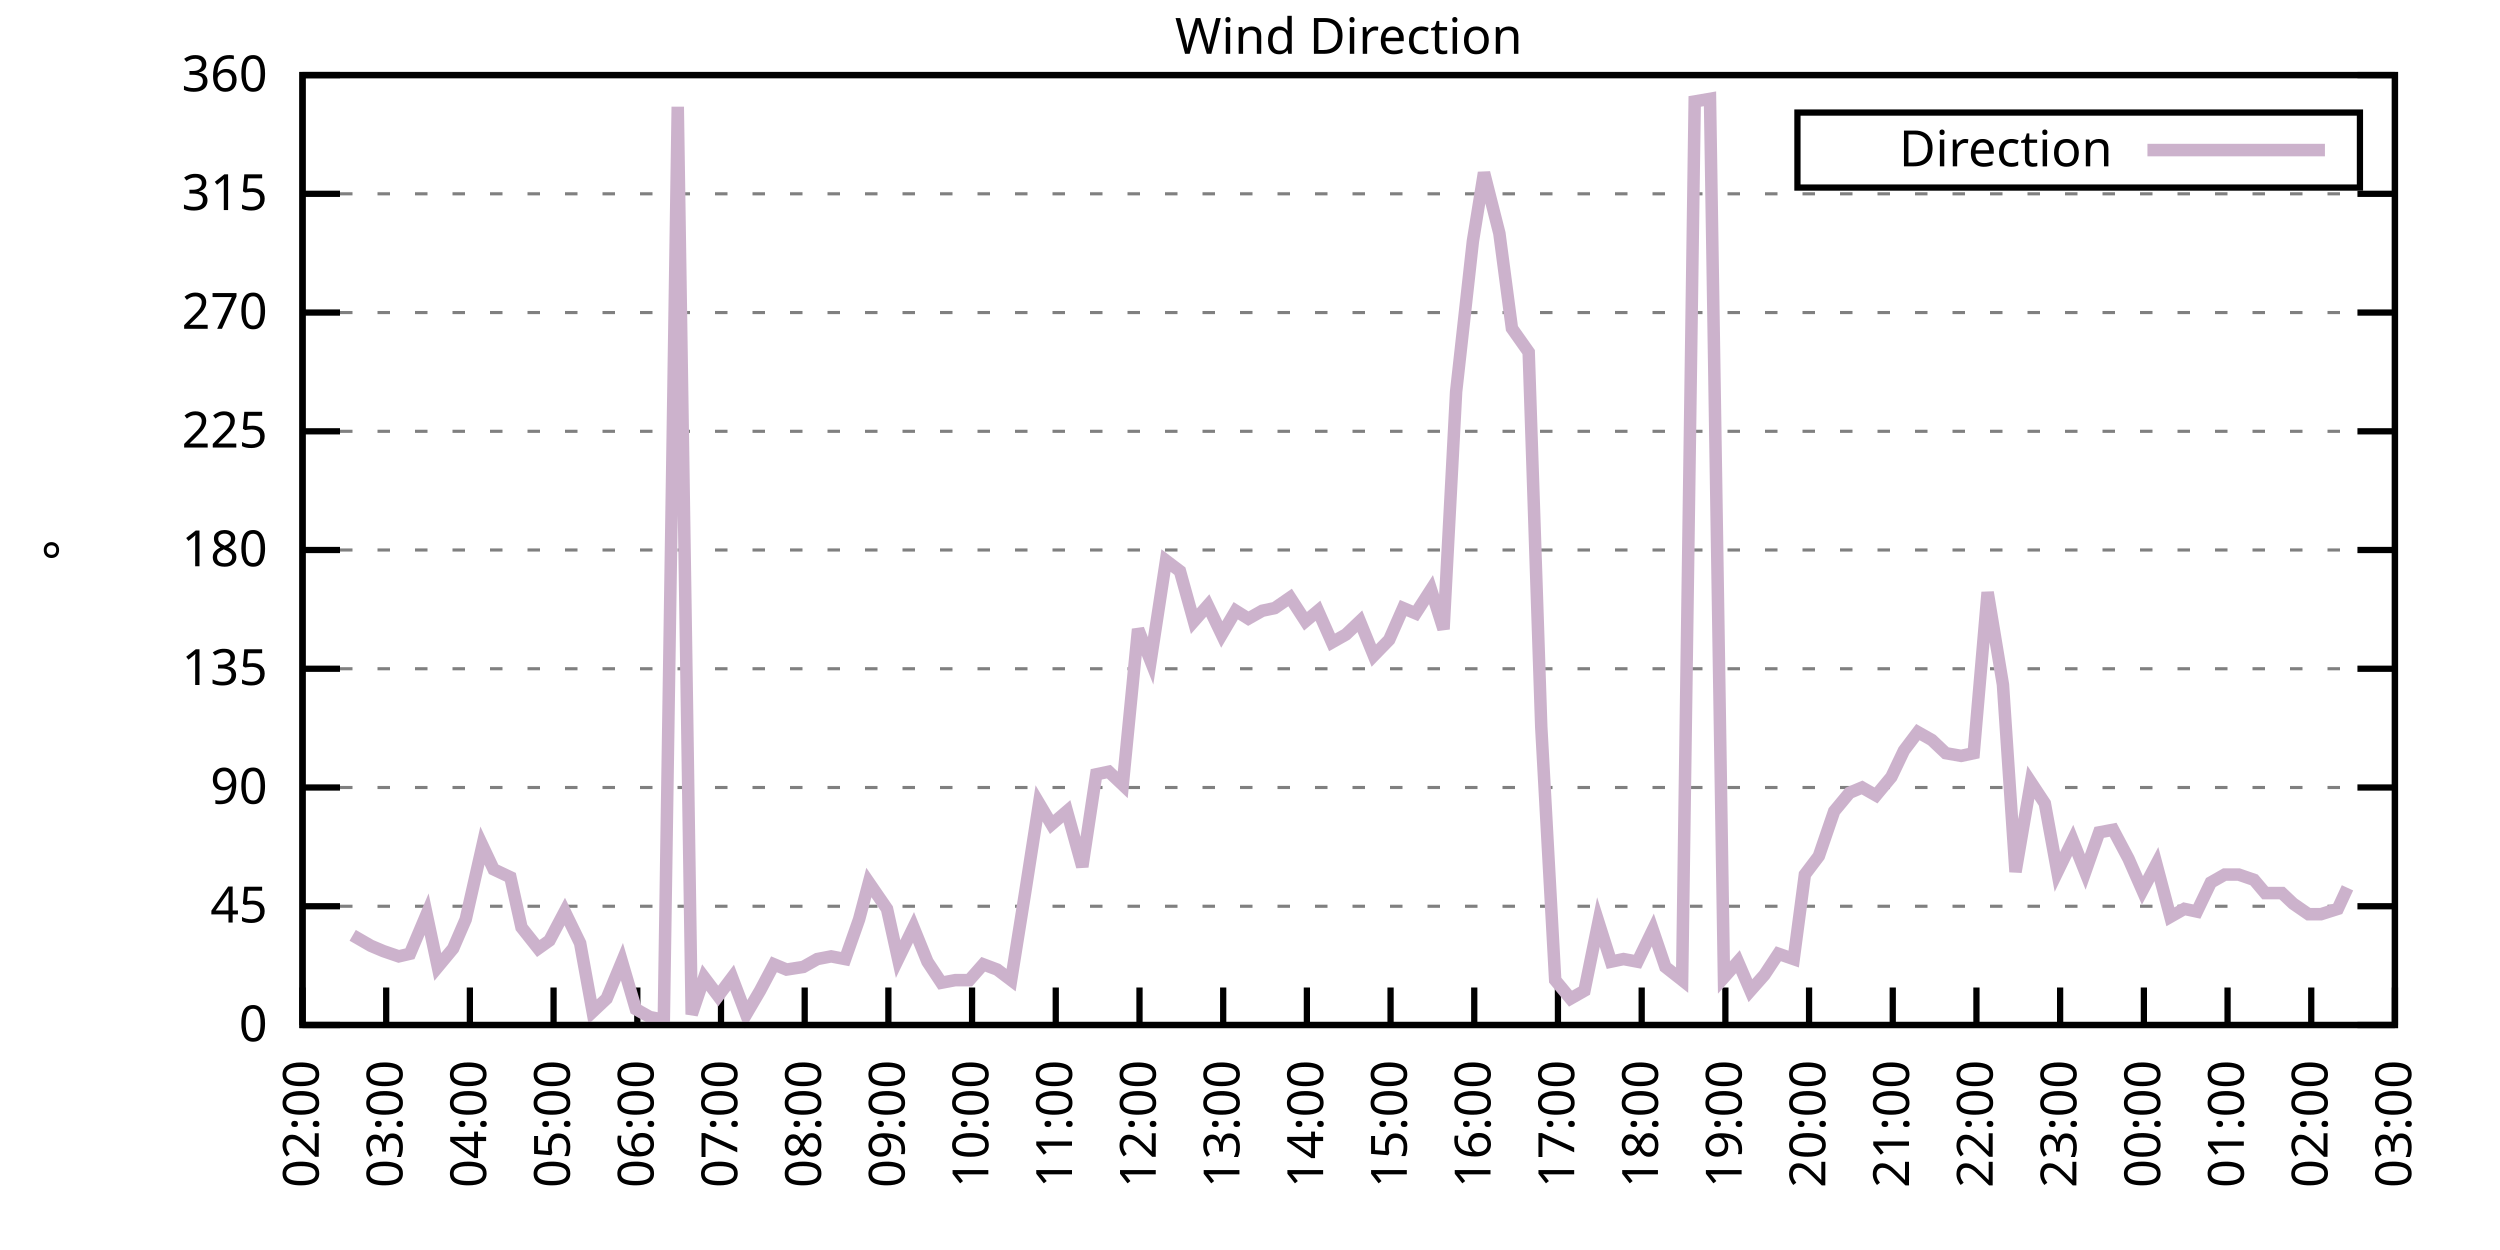
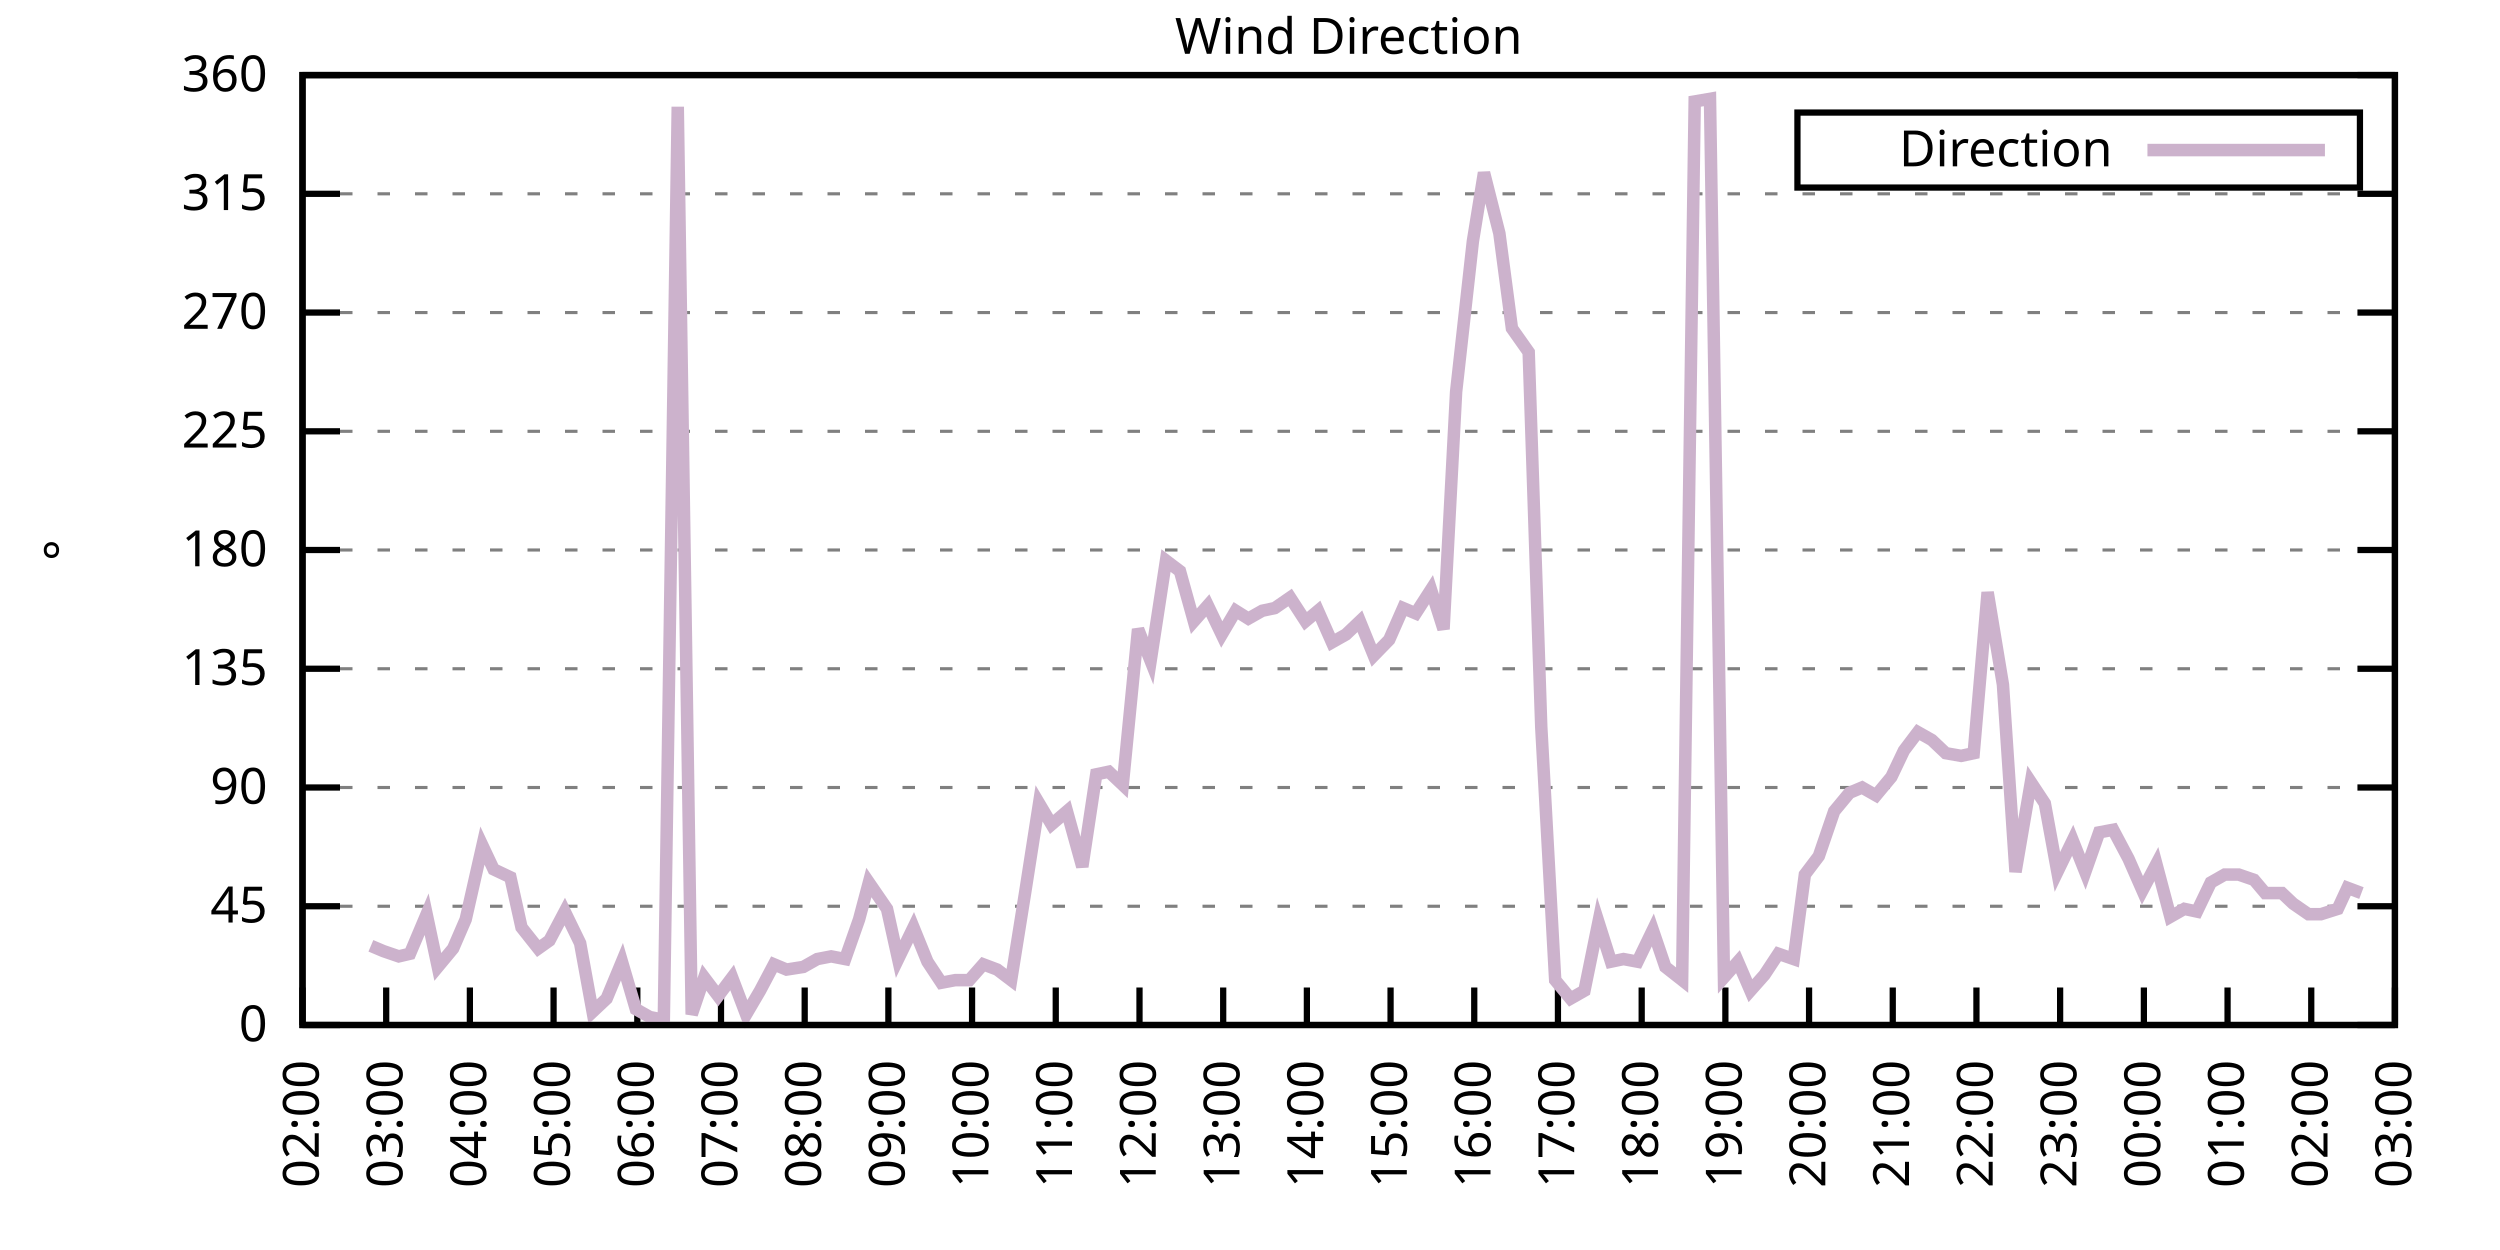
<svg xmlns="http://www.w3.org/2000/svg" xmlns:xlink="http://www.w3.org/1999/xlink" width="400" height="200" viewBox="0 0 400 200">
  <g id="gnuplot_canvas">
    <rect x="0" y="0" width="400" height="200" fill="none" />
    <defs>
      <circle id="gpDot" r="0.5" stroke-width="0.5" stroke="currentColor" />
      <path id="gpPt0" stroke-width="0.333" stroke="currentColor" d="M-1,0 h2 M0,-1 v2" />
      <path id="gpPt1" stroke-width="0.333" stroke="currentColor" d="M-1,-1 L1,1 M1,-1 L-1,1" />
      <path id="gpPt2" stroke-width="0.333" stroke="currentColor" d="M-1,0 L1,0 M0,-1 L0,1 M-1,-1 L1,1 M-1,1 L1,-1" />
      <rect id="gpPt3" stroke-width="0.333" stroke="currentColor" x="-1" y="-1" width="2" height="2" />
      <rect id="gpPt4" stroke-width="0.333" stroke="currentColor" fill="currentColor" x="-1" y="-1" width="2" height="2" />
      <circle id="gpPt5" stroke-width="0.333" stroke="currentColor" cx="0" cy="0" r="1" />
      <use xlink:href="#gpPt5" id="gpPt6" fill="currentColor" stroke="none" />
      <path id="gpPt7" stroke-width="0.333" stroke="currentColor" d="M0,-1.33 L-1.33,0.67 L1.33,0.67 z" />
      <use xlink:href="#gpPt7" id="gpPt8" fill="currentColor" stroke="none" />
      <use xlink:href="#gpPt7" id="gpPt9" stroke="currentColor" transform="rotate(180)" />
      <use xlink:href="#gpPt9" id="gpPt10" fill="currentColor" stroke="none" />
      <use xlink:href="#gpPt3" id="gpPt11" stroke="currentColor" transform="rotate(45)" />
      <use xlink:href="#gpPt11" id="gpPt12" fill="currentColor" stroke="none" />
      <path id="gpPt13" stroke-width="0.333" stroke="currentColor" d="M0,1.330 L1.265,0.411 L0.782,-1.067 L-0.782,-1.076 L-1.265,0.411 z" />
      <use xlink:href="#gpPt13" id="gpPt14" fill="currentColor" stroke="none" />
      <filter id="textbox" filterUnits="objectBoundingBox" x="0" y="0" height="1" width="1">
        <feFlood flood-color="white" flood-opacity="1" result="bgnd" />
        <feComposite in="SourceGraphic" in2="bgnd" operator="atop" />
      </filter>
      <filter id="greybox" filterUnits="objectBoundingBox" x="0" y="0" height="1" width="1">
        <feFlood flood-color="lightgrey" flood-opacity="1" result="grey" />
        <feComposite in="SourceGraphic" in2="grey" operator="atop" />
      </filter>
    </defs>
    <g fill="none" color="white" stroke="currentColor" stroke-width="1.00" stroke-linecap="butt" stroke-linejoin="miter">
</g>
    <g fill="none" color="black" stroke="currentColor" stroke-width="1.00" stroke-linecap="butt" stroke-linejoin="miter">
      <g stroke="none" shape-rendering="crispEdges">
        <polygon fill="rgb(255, 255, 255)" points="48.40,164.00 383.18,164.00 383.18,12.02 48.40,12.02 " />
      </g>
    </g>
    <g fill="none" color="black" stroke="currentColor" stroke-width="1.00" stroke-linecap="butt" stroke-linejoin="miter">
</g>
    <g fill="none" color="black" stroke="black" stroke-width="0.50" stroke-linecap="butt" stroke-linejoin="miter">
</g>
    <g fill="none" color="gray" stroke="currentColor" stroke-width="0.50" stroke-linecap="butt" stroke-linejoin="miter">
      <path stroke="gray" stroke-dasharray="2,4" class="gridline" d="M48.40,164.00 L383.19,164.00  " />
    </g>
    <g fill="none" color="gray" stroke="gray" stroke-width="1.00" stroke-linecap="butt" stroke-linejoin="miter">
</g>
    <g fill="none" color="black" stroke="currentColor" stroke-width="1.00" stroke-linecap="butt" stroke-linejoin="miter">
      <path stroke="black" d="M48.40,164.00 L54.40,164.00 M383.19,164.00 L377.19,164.00  " />
      <g transform="translate(42.80,166.60)" stroke="none" fill="black" font-family="Sans" font-size="8.00" text-anchor="end">
        <text>
          <tspan font-family="Sans"> 0</tspan>
        </text>
      </g>
    </g>
    <g fill="none" color="black" stroke="currentColor" stroke-width="1.00" stroke-linecap="butt" stroke-linejoin="miter">
</g>
    <g fill="none" color="black" stroke="black" stroke-width="0.50" stroke-linecap="butt" stroke-linejoin="miter">
</g>
    <g fill="none" color="gray" stroke="currentColor" stroke-width="0.50" stroke-linecap="butt" stroke-linejoin="miter">
      <path stroke="gray" stroke-dasharray="2,4" class="gridline" d="M48.40,145.00 L383.19,145.00  " />
    </g>
    <g fill="none" color="gray" stroke="gray" stroke-width="1.00" stroke-linecap="butt" stroke-linejoin="miter">
</g>
    <g fill="none" color="black" stroke="currentColor" stroke-width="1.00" stroke-linecap="butt" stroke-linejoin="miter">
      <path stroke="black" d="M48.40,145.00 L54.40,145.00 M383.19,145.00 L377.19,145.00  " />
      <g transform="translate(42.80,147.60)" stroke="none" fill="black" font-family="Sans" font-size="8.00" text-anchor="end">
        <text>
          <tspan font-family="Sans"> 45</tspan>
        </text>
      </g>
    </g>
    <g fill="none" color="black" stroke="currentColor" stroke-width="1.00" stroke-linecap="butt" stroke-linejoin="miter">
</g>
    <g fill="none" color="black" stroke="black" stroke-width="0.50" stroke-linecap="butt" stroke-linejoin="miter">
</g>
    <g fill="none" color="gray" stroke="currentColor" stroke-width="0.50" stroke-linecap="butt" stroke-linejoin="miter">
      <path stroke="gray" stroke-dasharray="2,4" class="gridline" d="M48.40,126.00 L383.19,126.00  " />
    </g>
    <g fill="none" color="gray" stroke="gray" stroke-width="1.00" stroke-linecap="butt" stroke-linejoin="miter">
</g>
    <g fill="none" color="black" stroke="currentColor" stroke-width="1.00" stroke-linecap="butt" stroke-linejoin="miter">
      <path stroke="black" d="M48.40,126.00 L54.40,126.00 M383.19,126.00 L377.19,126.00  " />
      <g transform="translate(42.80,128.60)" stroke="none" fill="black" font-family="Sans" font-size="8.00" text-anchor="end">
        <text>
          <tspan font-family="Sans"> 90</tspan>
        </text>
      </g>
    </g>
    <g fill="none" color="black" stroke="currentColor" stroke-width="1.00" stroke-linecap="butt" stroke-linejoin="miter">
</g>
    <g fill="none" color="black" stroke="black" stroke-width="0.50" stroke-linecap="butt" stroke-linejoin="miter">
</g>
    <g fill="none" color="gray" stroke="currentColor" stroke-width="0.50" stroke-linecap="butt" stroke-linejoin="miter">
      <path stroke="gray" stroke-dasharray="2,4" class="gridline" d="M48.40,107.00 L383.19,107.00  " />
    </g>
    <g fill="none" color="gray" stroke="gray" stroke-width="1.00" stroke-linecap="butt" stroke-linejoin="miter">
</g>
    <g fill="none" color="black" stroke="currentColor" stroke-width="1.00" stroke-linecap="butt" stroke-linejoin="miter">
      <path stroke="black" d="M48.40,107.00 L54.40,107.00 M383.19,107.00 L377.19,107.00  " />
      <g transform="translate(42.80,109.60)" stroke="none" fill="black" font-family="Sans" font-size="8.00" text-anchor="end">
        <text>
          <tspan font-family="Sans"> 135</tspan>
        </text>
      </g>
    </g>
    <g fill="none" color="black" stroke="currentColor" stroke-width="1.00" stroke-linecap="butt" stroke-linejoin="miter">
</g>
    <g fill="none" color="black" stroke="black" stroke-width="0.50" stroke-linecap="butt" stroke-linejoin="miter">
</g>
    <g fill="none" color="gray" stroke="currentColor" stroke-width="0.50" stroke-linecap="butt" stroke-linejoin="miter">
      <path stroke="gray" stroke-dasharray="2,4" class="gridline" d="M48.40,88.00 L383.19,88.00  " />
    </g>
    <g fill="none" color="gray" stroke="gray" stroke-width="1.00" stroke-linecap="butt" stroke-linejoin="miter">
</g>
    <g fill="none" color="black" stroke="currentColor" stroke-width="1.00" stroke-linecap="butt" stroke-linejoin="miter">
      <path stroke="black" d="M48.40,88.00 L54.40,88.00 M383.19,88.00 L377.19,88.00  " />
      <g transform="translate(42.80,90.60)" stroke="none" fill="black" font-family="Sans" font-size="8.00" text-anchor="end">
        <text>
          <tspan font-family="Sans"> 180</tspan>
        </text>
      </g>
    </g>
    <g fill="none" color="black" stroke="currentColor" stroke-width="1.00" stroke-linecap="butt" stroke-linejoin="miter">
</g>
    <g fill="none" color="black" stroke="black" stroke-width="0.50" stroke-linecap="butt" stroke-linejoin="miter">
</g>
    <g fill="none" color="gray" stroke="currentColor" stroke-width="0.50" stroke-linecap="butt" stroke-linejoin="miter">
      <path stroke="gray" stroke-dasharray="2,4" class="gridline" d="M48.40,69.01 L383.19,69.01  " />
    </g>
    <g fill="none" color="gray" stroke="gray" stroke-width="1.00" stroke-linecap="butt" stroke-linejoin="miter">
</g>
    <g fill="none" color="black" stroke="currentColor" stroke-width="1.00" stroke-linecap="butt" stroke-linejoin="miter">
      <path stroke="black" d="M48.40,69.01 L54.40,69.01 M383.19,69.01 L377.19,69.01  " />
      <g transform="translate(42.80,71.61)" stroke="none" fill="black" font-family="Sans" font-size="8.00" text-anchor="end">
        <text>
          <tspan font-family="Sans"> 225</tspan>
        </text>
      </g>
    </g>
    <g fill="none" color="black" stroke="currentColor" stroke-width="1.00" stroke-linecap="butt" stroke-linejoin="miter">
</g>
    <g fill="none" color="black" stroke="black" stroke-width="0.50" stroke-linecap="butt" stroke-linejoin="miter">
</g>
    <g fill="none" color="gray" stroke="currentColor" stroke-width="0.50" stroke-linecap="butt" stroke-linejoin="miter">
      <path stroke="gray" stroke-dasharray="2,4" class="gridline" d="M48.40,50.01 L383.19,50.01  " />
    </g>
    <g fill="none" color="gray" stroke="gray" stroke-width="1.00" stroke-linecap="butt" stroke-linejoin="miter">
</g>
    <g fill="none" color="black" stroke="currentColor" stroke-width="1.00" stroke-linecap="butt" stroke-linejoin="miter">
      <path stroke="black" d="M48.40,50.01 L54.40,50.01 M383.19,50.01 L377.19,50.01  " />
      <g transform="translate(42.80,52.61)" stroke="none" fill="black" font-family="Sans" font-size="8.00" text-anchor="end">
        <text>
          <tspan font-family="Sans"> 270</tspan>
        </text>
      </g>
    </g>
    <g fill="none" color="black" stroke="currentColor" stroke-width="1.00" stroke-linecap="butt" stroke-linejoin="miter">
</g>
    <g fill="none" color="black" stroke="black" stroke-width="0.50" stroke-linecap="butt" stroke-linejoin="miter">
</g>
    <g fill="none" color="gray" stroke="currentColor" stroke-width="0.50" stroke-linecap="butt" stroke-linejoin="miter">
      <path stroke="gray" stroke-dasharray="2,4" class="gridline" d="M48.40,31.01 L383.19,31.01  " />
    </g>
    <g fill="none" color="gray" stroke="gray" stroke-width="1.00" stroke-linecap="butt" stroke-linejoin="miter">
</g>
    <g fill="none" color="black" stroke="currentColor" stroke-width="1.00" stroke-linecap="butt" stroke-linejoin="miter">
      <path stroke="black" d="M48.40,31.01 L54.40,31.01 M383.19,31.01 L377.19,31.01  " />
      <g transform="translate(42.80,33.61)" stroke="none" fill="black" font-family="Sans" font-size="8.00" text-anchor="end">
        <text>
          <tspan font-family="Sans"> 315</tspan>
        </text>
      </g>
    </g>
    <g fill="none" color="black" stroke="currentColor" stroke-width="1.00" stroke-linecap="butt" stroke-linejoin="miter">
</g>
    <g fill="none" color="black" stroke="black" stroke-width="0.50" stroke-linecap="butt" stroke-linejoin="miter">
</g>
    <g fill="none" color="gray" stroke="currentColor" stroke-width="0.50" stroke-linecap="butt" stroke-linejoin="miter">
      <path stroke="gray" stroke-dasharray="2,4" class="gridline" d="M48.40,12.01 L383.19,12.01  " />
    </g>
    <g fill="none" color="gray" stroke="gray" stroke-width="1.00" stroke-linecap="butt" stroke-linejoin="miter">
</g>
    <g fill="none" color="black" stroke="currentColor" stroke-width="1.00" stroke-linecap="butt" stroke-linejoin="miter">
      <path stroke="black" d="M48.40,12.01 L54.40,12.01 M383.19,12.01 L377.19,12.01  " />
      <g transform="translate(42.80,14.61)" stroke="none" fill="black" font-family="Sans" font-size="8.00" text-anchor="end">
        <text>
          <tspan font-family="Sans"> 360</tspan>
        </text>
      </g>
    </g>
    <g fill="none" color="black" stroke="currentColor" stroke-width="1.00" stroke-linecap="butt" stroke-linejoin="miter">
      <path stroke="black" d="M48.40,164.00 L48.40,158.00  " />
      <g transform="translate(51.00,169.60) rotate(270.00)" stroke="none" fill="black" font-family="Sans" font-size="8.00" text-anchor="end">
        <text>
          <tspan font-family="Sans">02:00</tspan>
        </text>
      </g>
    </g>
    <g fill="none" color="black" stroke="currentColor" stroke-width="1.00" stroke-linecap="butt" stroke-linejoin="miter">
      <path stroke="black" d="M61.79,164.00 L61.79,158.00  " />
      <g transform="translate(64.39,169.60) rotate(270.00)" stroke="none" fill="black" font-family="Sans" font-size="8.00" text-anchor="end">
        <text>
          <tspan font-family="Sans">03:00</tspan>
        </text>
      </g>
    </g>
    <g fill="none" color="black" stroke="currentColor" stroke-width="1.00" stroke-linecap="butt" stroke-linejoin="miter">
      <path stroke="black" d="M75.18,164.00 L75.18,158.00  " />
      <g transform="translate(77.78,169.60) rotate(270.00)" stroke="none" fill="black" font-family="Sans" font-size="8.00" text-anchor="end">
        <text>
          <tspan font-family="Sans">04:00</tspan>
        </text>
      </g>
    </g>
    <g fill="none" color="black" stroke="currentColor" stroke-width="1.00" stroke-linecap="butt" stroke-linejoin="miter">
      <path stroke="black" d="M88.57,164.00 L88.57,158.00  " />
      <g transform="translate(91.17,169.60) rotate(270.00)" stroke="none" fill="black" font-family="Sans" font-size="8.00" text-anchor="end">
        <text>
          <tspan font-family="Sans">05:00</tspan>
        </text>
      </g>
    </g>
    <g fill="none" color="black" stroke="currentColor" stroke-width="1.00" stroke-linecap="butt" stroke-linejoin="miter">
      <path stroke="black" d="M101.97,164.00 L101.97,158.00  " />
      <g transform="translate(104.57,169.60) rotate(270.00)" stroke="none" fill="black" font-family="Sans" font-size="8.00" text-anchor="end">
        <text>
          <tspan font-family="Sans">06:00</tspan>
        </text>
      </g>
    </g>
    <g fill="none" color="black" stroke="currentColor" stroke-width="1.00" stroke-linecap="butt" stroke-linejoin="miter">
      <path stroke="black" d="M115.36,164.00 L115.36,158.00  " />
      <g transform="translate(117.96,169.60) rotate(270.00)" stroke="none" fill="black" font-family="Sans" font-size="8.00" text-anchor="end">
        <text>
          <tspan font-family="Sans">07:00</tspan>
        </text>
      </g>
    </g>
    <g fill="none" color="black" stroke="currentColor" stroke-width="1.00" stroke-linecap="butt" stroke-linejoin="miter">
      <path stroke="black" d="M128.75,164.00 L128.75,158.00  " />
      <g transform="translate(131.35,169.60) rotate(270.00)" stroke="none" fill="black" font-family="Sans" font-size="8.00" text-anchor="end">
        <text>
          <tspan font-family="Sans">08:00</tspan>
        </text>
      </g>
    </g>
    <g fill="none" color="black" stroke="currentColor" stroke-width="1.00" stroke-linecap="butt" stroke-linejoin="miter">
      <path stroke="black" d="M142.14,164.00 L142.14,158.00  " />
      <g transform="translate(144.74,169.60) rotate(270.00)" stroke="none" fill="black" font-family="Sans" font-size="8.00" text-anchor="end">
        <text>
          <tspan font-family="Sans">09:00</tspan>
        </text>
      </g>
    </g>
    <g fill="none" color="black" stroke="currentColor" stroke-width="1.00" stroke-linecap="butt" stroke-linejoin="miter">
      <path stroke="black" d="M155.53,164.00 L155.53,158.00  " />
      <g transform="translate(158.13,169.60) rotate(270.00)" stroke="none" fill="black" font-family="Sans" font-size="8.00" text-anchor="end">
        <text>
          <tspan font-family="Sans">10:00</tspan>
        </text>
      </g>
    </g>
    <g fill="none" color="black" stroke="currentColor" stroke-width="1.00" stroke-linecap="butt" stroke-linejoin="miter">
      <path stroke="black" d="M168.92,164.00 L168.92,158.00  " />
      <g transform="translate(171.52,169.60) rotate(270.00)" stroke="none" fill="black" font-family="Sans" font-size="8.00" text-anchor="end">
        <text>
          <tspan font-family="Sans">11:00</tspan>
        </text>
      </g>
    </g>
    <g fill="none" color="black" stroke="currentColor" stroke-width="1.00" stroke-linecap="butt" stroke-linejoin="miter">
      <path stroke="black" d="M182.32,164.00 L182.32,158.00  " />
      <g transform="translate(184.92,169.60) rotate(270.00)" stroke="none" fill="black" font-family="Sans" font-size="8.00" text-anchor="end">
        <text>
          <tspan font-family="Sans">12:00</tspan>
        </text>
      </g>
    </g>
    <g fill="none" color="black" stroke="currentColor" stroke-width="1.00" stroke-linecap="butt" stroke-linejoin="miter">
      <path stroke="black" d="M195.71,164.00 L195.71,158.00  " />
      <g transform="translate(198.31,169.60) rotate(270.00)" stroke="none" fill="black" font-family="Sans" font-size="8.00" text-anchor="end">
        <text>
          <tspan font-family="Sans">13:00</tspan>
        </text>
      </g>
    </g>
    <g fill="none" color="black" stroke="currentColor" stroke-width="1.00" stroke-linecap="butt" stroke-linejoin="miter">
      <path stroke="black" d="M209.10,164.00 L209.10,158.00  " />
      <g transform="translate(211.70,169.60) rotate(270.00)" stroke="none" fill="black" font-family="Sans" font-size="8.00" text-anchor="end">
        <text>
          <tspan font-family="Sans">14:00</tspan>
        </text>
      </g>
    </g>
    <g fill="none" color="black" stroke="currentColor" stroke-width="1.00" stroke-linecap="butt" stroke-linejoin="miter">
      <path stroke="black" d="M222.49,164.00 L222.49,158.00  " />
      <g transform="translate(225.09,169.60) rotate(270.00)" stroke="none" fill="black" font-family="Sans" font-size="8.00" text-anchor="end">
        <text>
          <tspan font-family="Sans">15:00</tspan>
        </text>
      </g>
    </g>
    <g fill="none" color="black" stroke="currentColor" stroke-width="1.00" stroke-linecap="butt" stroke-linejoin="miter">
      <path stroke="black" d="M235.88,164.00 L235.88,158.00  " />
      <g transform="translate(238.48,169.60) rotate(270.00)" stroke="none" fill="black" font-family="Sans" font-size="8.00" text-anchor="end">
        <text>
          <tspan font-family="Sans">16:00</tspan>
        </text>
      </g>
    </g>
    <g fill="none" color="black" stroke="currentColor" stroke-width="1.00" stroke-linecap="butt" stroke-linejoin="miter">
      <path stroke="black" d="M249.27,164.00 L249.27,158.00  " />
      <g transform="translate(251.87,169.60) rotate(270.00)" stroke="none" fill="black" font-family="Sans" font-size="8.00" text-anchor="end">
        <text>
          <tspan font-family="Sans">17:00</tspan>
        </text>
      </g>
    </g>
    <g fill="none" color="black" stroke="currentColor" stroke-width="1.00" stroke-linecap="butt" stroke-linejoin="miter">
      <path stroke="black" d="M262.67,164.00 L262.67,158.00  " />
      <g transform="translate(265.27,169.60) rotate(270.00)" stroke="none" fill="black" font-family="Sans" font-size="8.00" text-anchor="end">
        <text>
          <tspan font-family="Sans">18:00</tspan>
        </text>
      </g>
    </g>
    <g fill="none" color="black" stroke="currentColor" stroke-width="1.00" stroke-linecap="butt" stroke-linejoin="miter">
      <path stroke="black" d="M276.06,164.00 L276.06,158.00  " />
      <g transform="translate(278.66,169.60) rotate(270.00)" stroke="none" fill="black" font-family="Sans" font-size="8.00" text-anchor="end">
        <text>
          <tspan font-family="Sans">19:00</tspan>
        </text>
      </g>
    </g>
    <g fill="none" color="black" stroke="currentColor" stroke-width="1.00" stroke-linecap="butt" stroke-linejoin="miter">
      <path stroke="black" d="M289.45,164.00 L289.45,158.00  " />
      <g transform="translate(292.05,169.60) rotate(270.00)" stroke="none" fill="black" font-family="Sans" font-size="8.00" text-anchor="end">
        <text>
          <tspan font-family="Sans">20:00</tspan>
        </text>
      </g>
    </g>
    <g fill="none" color="black" stroke="currentColor" stroke-width="1.00" stroke-linecap="butt" stroke-linejoin="miter">
      <path stroke="black" d="M302.84,164.00 L302.84,158.00  " />
      <g transform="translate(305.44,169.60) rotate(270.00)" stroke="none" fill="black" font-family="Sans" font-size="8.00" text-anchor="end">
        <text>
          <tspan font-family="Sans">21:00</tspan>
        </text>
      </g>
    </g>
    <g fill="none" color="black" stroke="currentColor" stroke-width="1.00" stroke-linecap="butt" stroke-linejoin="miter">
      <path stroke="black" d="M316.23,164.00 L316.23,158.00  " />
      <g transform="translate(318.83,169.60) rotate(270.00)" stroke="none" fill="black" font-family="Sans" font-size="8.00" text-anchor="end">
        <text>
          <tspan font-family="Sans">22:00</tspan>
        </text>
      </g>
    </g>
    <g fill="none" color="black" stroke="currentColor" stroke-width="1.00" stroke-linecap="butt" stroke-linejoin="miter">
      <path stroke="black" d="M329.62,164.00 L329.62,158.00  " />
      <g transform="translate(332.22,169.60) rotate(270.00)" stroke="none" fill="black" font-family="Sans" font-size="8.00" text-anchor="end">
        <text>
          <tspan font-family="Sans">23:00</tspan>
        </text>
      </g>
    </g>
    <g fill="none" color="black" stroke="currentColor" stroke-width="1.00" stroke-linecap="butt" stroke-linejoin="miter">
      <path stroke="black" d="M343.02,164.00 L343.02,158.00  " />
      <g transform="translate(345.62,169.60) rotate(270.00)" stroke="none" fill="black" font-family="Sans" font-size="8.00" text-anchor="end">
        <text>
          <tspan font-family="Sans">00:00</tspan>
        </text>
      </g>
    </g>
    <g fill="none" color="black" stroke="currentColor" stroke-width="1.00" stroke-linecap="butt" stroke-linejoin="miter">
      <path stroke="black" d="M356.41,164.00 L356.41,158.00  " />
      <g transform="translate(359.01,169.60) rotate(270.00)" stroke="none" fill="black" font-family="Sans" font-size="8.00" text-anchor="end">
        <text>
          <tspan font-family="Sans">01:00</tspan>
        </text>
      </g>
    </g>
    <g fill="none" color="black" stroke="currentColor" stroke-width="1.00" stroke-linecap="butt" stroke-linejoin="miter">
      <path stroke="black" d="M369.80,164.00 L369.80,158.00  " />
      <g transform="translate(372.40,169.60) rotate(270.00)" stroke="none" fill="black" font-family="Sans" font-size="8.00" text-anchor="end">
        <text>
          <tspan font-family="Sans">02:00</tspan>
        </text>
      </g>
    </g>
    <g fill="none" color="black" stroke="currentColor" stroke-width="1.00" stroke-linecap="butt" stroke-linejoin="miter">
      <path stroke="black" d="M383.19,164.00 L383.19,158.00  " />
      <g transform="translate(385.79,169.60) rotate(270.00)" stroke="none" fill="black" font-family="Sans" font-size="8.00" text-anchor="end">
        <text>
          <tspan font-family="Sans">03:00</tspan>
        </text>
      </g>
    </g>
    <g fill="none" color="black" stroke="currentColor" stroke-width="1.00" stroke-linecap="butt" stroke-linejoin="miter">
</g>
    <g fill="none" color="black" stroke="currentColor" stroke-width="1.00" stroke-linecap="butt" stroke-linejoin="miter">
      <path stroke="black" d="M48.40,12.01 L48.40,164.00 L383.19,164.00 L383.19,12.01 L48.40,12.01 Z  " />
    </g>
    <g fill="none" color="black" stroke="currentColor" stroke-width="1.00" stroke-linecap="butt" stroke-linejoin="miter">
</g>
    <g fill="none" color="black" stroke="currentColor" stroke-width="1.00" stroke-linecap="butt" stroke-linejoin="miter">
      <path stroke="black" d="M287.59,30.01 L287.59,18.01 L377.59,18.01 L377.59,30.01 L287.59,30.01 Z  " />
    </g>
    <g id="Wind_direction_plot_1">
      <g fill="none" color="white" stroke="black" stroke-width="2.00" stroke-linecap="butt" stroke-linejoin="miter">
</g>
      <g fill="none" color="black" stroke="currentColor" stroke-width="2.00" stroke-linecap="butt" stroke-linejoin="miter">
        <g transform="translate(337.99,26.61)" stroke="none" fill="black" font-family="Sans" font-size="8.00" text-anchor="end">
          <text>
            <tspan font-family="Sans">Direction</tspan>
          </text>
        </g>
      </g>
      <g fill="none" color="black" stroke="currentColor" stroke-width="2.00" stroke-linecap="butt" stroke-linejoin="miter">
-         <path stroke="rgb(204, 178, 204)" d="M343.59,24.01 L371.99,24.01 M56.43,149.65 L59.34,151.33 L61.35,152.18 L63.80,153.02 L65.59,152.60 L68.26,146.27   L70.05,154.71 L72.50,151.76 L74.51,147.11 L77.19,135.29 L78.98,139.09 L81.66,140.36 L83.44,148.38 L86.12,151.76   L87.91,150.49 L90.36,145.85 L92.82,150.91 L94.82,161.89 L97.06,159.78 L99.51,153.87 L101.74,161.47 L103.98,162.73   L106.21,163.16 L108.44,17.08 L110.67,162.31 L112.68,156.40 L114.91,159.36 L117.14,156.40 L119.38,162.31 L121.61,158.51   L123.84,154.29 L125.85,155.13 L128.53,154.71 L130.76,153.45 L132.99,153.02 L135.22,153.45 L137.45,147.11 L139.02,141.20   L141.92,145.42 L143.70,153.45 L146.16,148.38 L148.39,153.87 L150.62,157.24 L152.85,156.82 L155.09,156.82 L157.32,154.29   L159.55,155.13 L161.78,156.82 L164.01,142.89 L166.25,128.54 L168.25,131.91 L170.71,129.80 L173.17,138.67 L175.40,123.89   L177.41,123.47 L179.64,125.58 L182.09,100.67 L184.10,105.74 L186.56,89.69 L188.79,91.38 L191.02,99.40 L193.25,96.87   L195.48,101.52 L197.72,97.72 L199.73,98.98 L201.96,97.72 L203.97,97.29 L206.42,95.60 L208.88,99.40 L210.88,97.72   L213.12,102.78 L215.35,101.52 L217.58,99.40 L219.81,104.89 L222.27,102.36 L224.50,97.29 L226.51,98.14 L228.96,94.34   L230.97,100.67 L232.98,62.67 L235.66,38.61 L237.44,27.63 L239.90,37.34 L241.91,52.54 L244.59,56.34 L246.60,116.29   L248.83,156.82 L251.28,159.78 L253.51,158.51 L255.75,147.53 L257.76,153.87 L259.76,153.45 L262.00,153.87 L264.45,148.80   L266.46,154.71 L269.14,156.82 L271.15,16.23 L273.60,15.81 L275.83,156.40 L278.07,153.87 L280.07,158.51 L282.31,155.98   L284.54,152.60 L286.99,153.45 L288.78,139.93 L291.01,136.98 L293.47,129.80 L295.92,126.85 L297.93,126.00 L300.16,127.27   L302.62,124.31 L304.63,120.09 L306.86,117.14 L309.09,118.40 L311.32,120.51 L313.78,120.94 L315.79,120.51 L318.02,94.76   L320.47,109.54 L322.48,139.51 L324.94,125.16 L327.17,128.54 L329.18,139.51 L331.63,134.45 L333.64,139.51 L335.87,133.18   L338.10,132.76 L340.56,137.40 L342.79,142.47 L345.02,138.25 L347.26,146.69 L349.49,145.42 L351.50,145.85 L353.73,141.20   L355.96,139.93 L358.19,139.93 L360.65,140.78 L362.43,142.89 L365.11,142.89 L366.90,144.58 L369.35,146.27 L371.36,146.27   L374.04,145.42 L375.60,142.05  " />
+         <path stroke="rgb(204, 178, 204)" d="M343.59,24.01 L371.99,24.01 M59.34,151.33 L61.35,152.18 L63.80,153.02 L65.59,152.60 L68.26,146.27 L70.05,154.71   L72.50,151.76 L74.51,147.11 L77.19,135.29 L78.98,139.09 L81.66,140.36 L83.44,148.38 L86.12,151.76 L87.91,150.49   L90.36,145.85 L92.82,150.91 L94.82,161.89 L97.06,159.78 L99.51,153.87 L101.74,161.47 L103.98,162.73 L106.21,163.16   L108.44,17.08 L110.67,162.31 L112.68,156.40 L114.91,159.36 L117.14,156.40 L119.38,162.31 L121.61,158.51 L123.84,154.29   L125.85,155.13 L128.53,154.71 L130.76,153.45 L132.99,153.02 L135.22,153.45 L137.45,147.11 L139.02,141.20 L141.92,145.42   L143.70,153.45 L146.16,148.38 L148.39,153.87 L150.62,157.24 L152.85,156.82 L155.09,156.82 L157.32,154.29 L159.55,155.13   L161.78,156.82 L164.01,142.89 L166.25,128.54 L168.25,131.91 L170.71,129.80 L173.17,138.67 L175.40,123.89 L177.41,123.47   L179.64,125.58 L182.09,100.67 L184.10,105.74 L186.56,89.69 L188.79,91.38 L191.02,99.40 L193.25,96.87 L195.48,101.52   L197.72,97.72 L199.73,98.98 L201.96,97.72 L203.97,97.29 L206.42,95.60 L208.88,99.40 L210.88,97.72 L213.12,102.78   L215.35,101.52 L217.58,99.40 L219.81,104.89 L222.27,102.36 L224.50,97.29 L226.51,98.14 L228.96,94.34 L230.97,100.67   L232.98,62.67 L235.66,38.61 L237.44,27.63 L239.90,37.34 L241.91,52.54 L244.59,56.34 L246.60,116.29 L248.83,156.82   L251.28,159.78 L253.51,158.51 L255.75,147.53 L257.76,153.87 L259.76,153.45 L262.00,153.87 L264.45,148.80 L266.46,154.71   L269.14,156.82 L271.15,16.23 L273.60,15.81 L275.83,156.40 L278.07,153.87 L280.07,158.51 L282.31,155.98 L284.54,152.60   L286.99,153.45 L288.78,139.93 L291.01,136.98 L293.47,129.80 L295.92,126.85 L297.93,126.00 L300.16,127.27 L302.62,124.31   L304.63,120.09 L306.86,117.14 L309.09,118.40 L311.32,120.51 L313.78,120.94 L315.79,120.51 L318.02,94.76 L320.47,109.54   L322.48,139.51 L324.94,125.16 L327.17,128.54 L329.18,139.51 L331.63,134.45 L333.64,139.51 L335.87,133.18 L338.10,132.76   L340.56,137.40 L342.79,142.47 L345.02,138.25 L347.26,146.69 L349.49,145.42 L351.50,145.85 L353.73,141.20 L355.96,139.93   L358.19,139.93 L360.65,140.78 L362.43,142.89 L365.11,142.89 L366.90,144.58 L369.35,146.27 L371.36,146.27 L374.04,145.42   L375.60,142.05 L377.83,142.89  " />
      </g>
    </g>
    <g fill="none" color="black" stroke="currentColor" stroke-width="2.00" stroke-linecap="butt" stroke-linejoin="miter">
</g>
    <g fill="none" color="black" stroke="black" stroke-width="1.00" stroke-linecap="butt" stroke-linejoin="miter">
</g>
    <g fill="none" color="black" stroke="currentColor" stroke-width="1.00" stroke-linecap="butt" stroke-linejoin="miter">
      <path stroke="black" d="M48.40,12.01 L48.40,164.00 L383.19,164.00 L383.19,12.01 L48.40,12.01 Z  " />
      <g transform="translate(12.80,88.01) rotate(270.00)" stroke="none" fill="black" font-family="Sans" font-size="8.00" text-anchor="middle">
        <text>
          <tspan font-family="Sans">°</tspan>
        </text>
      </g>
    </g>
    <g fill="none" color="black" stroke="currentColor" stroke-width="1.00" stroke-linecap="butt" stroke-linejoin="miter">
</g>
    <g fill="none" color="black" stroke="currentColor" stroke-width="1.00" stroke-linecap="butt" stroke-linejoin="miter">
      <g transform="translate(215.79,8.61)" stroke="none" fill="black" font-family="Sans" font-size="8.00" text-anchor="middle">
        <text>
          <tspan font-family="Sans">Wind Direction</tspan>
        </text>
      </g>
    </g>
    <g fill="none" color="black" stroke="currentColor" stroke-width="1.00" stroke-linecap="butt" stroke-linejoin="miter">
</g>
  </g>
</svg>
